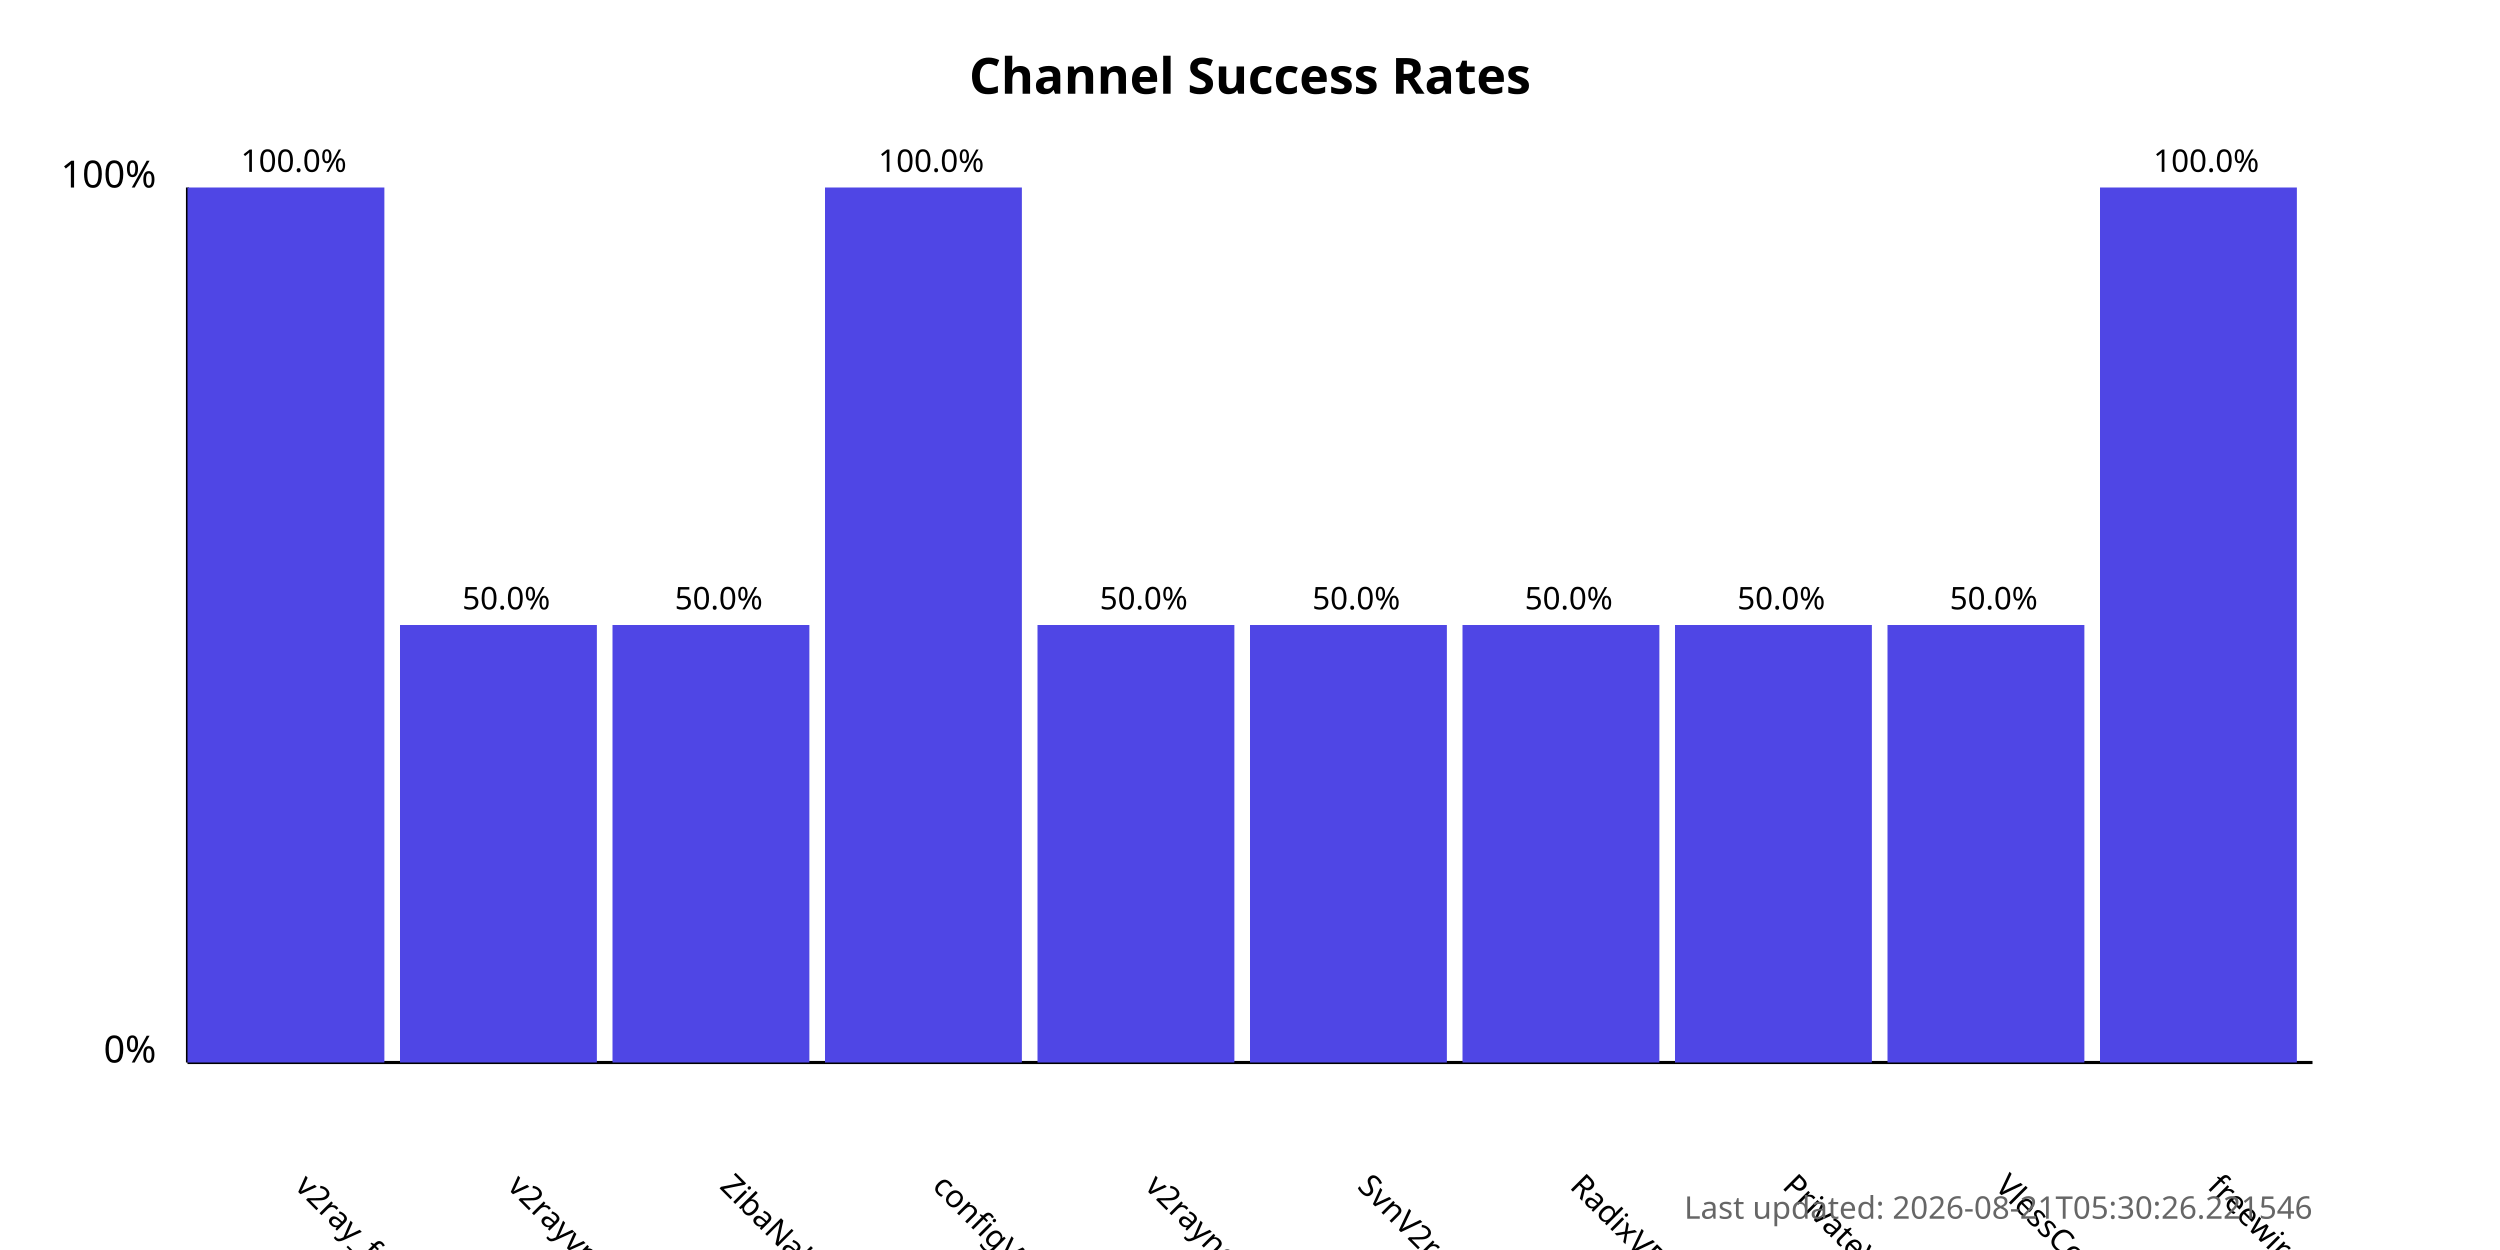
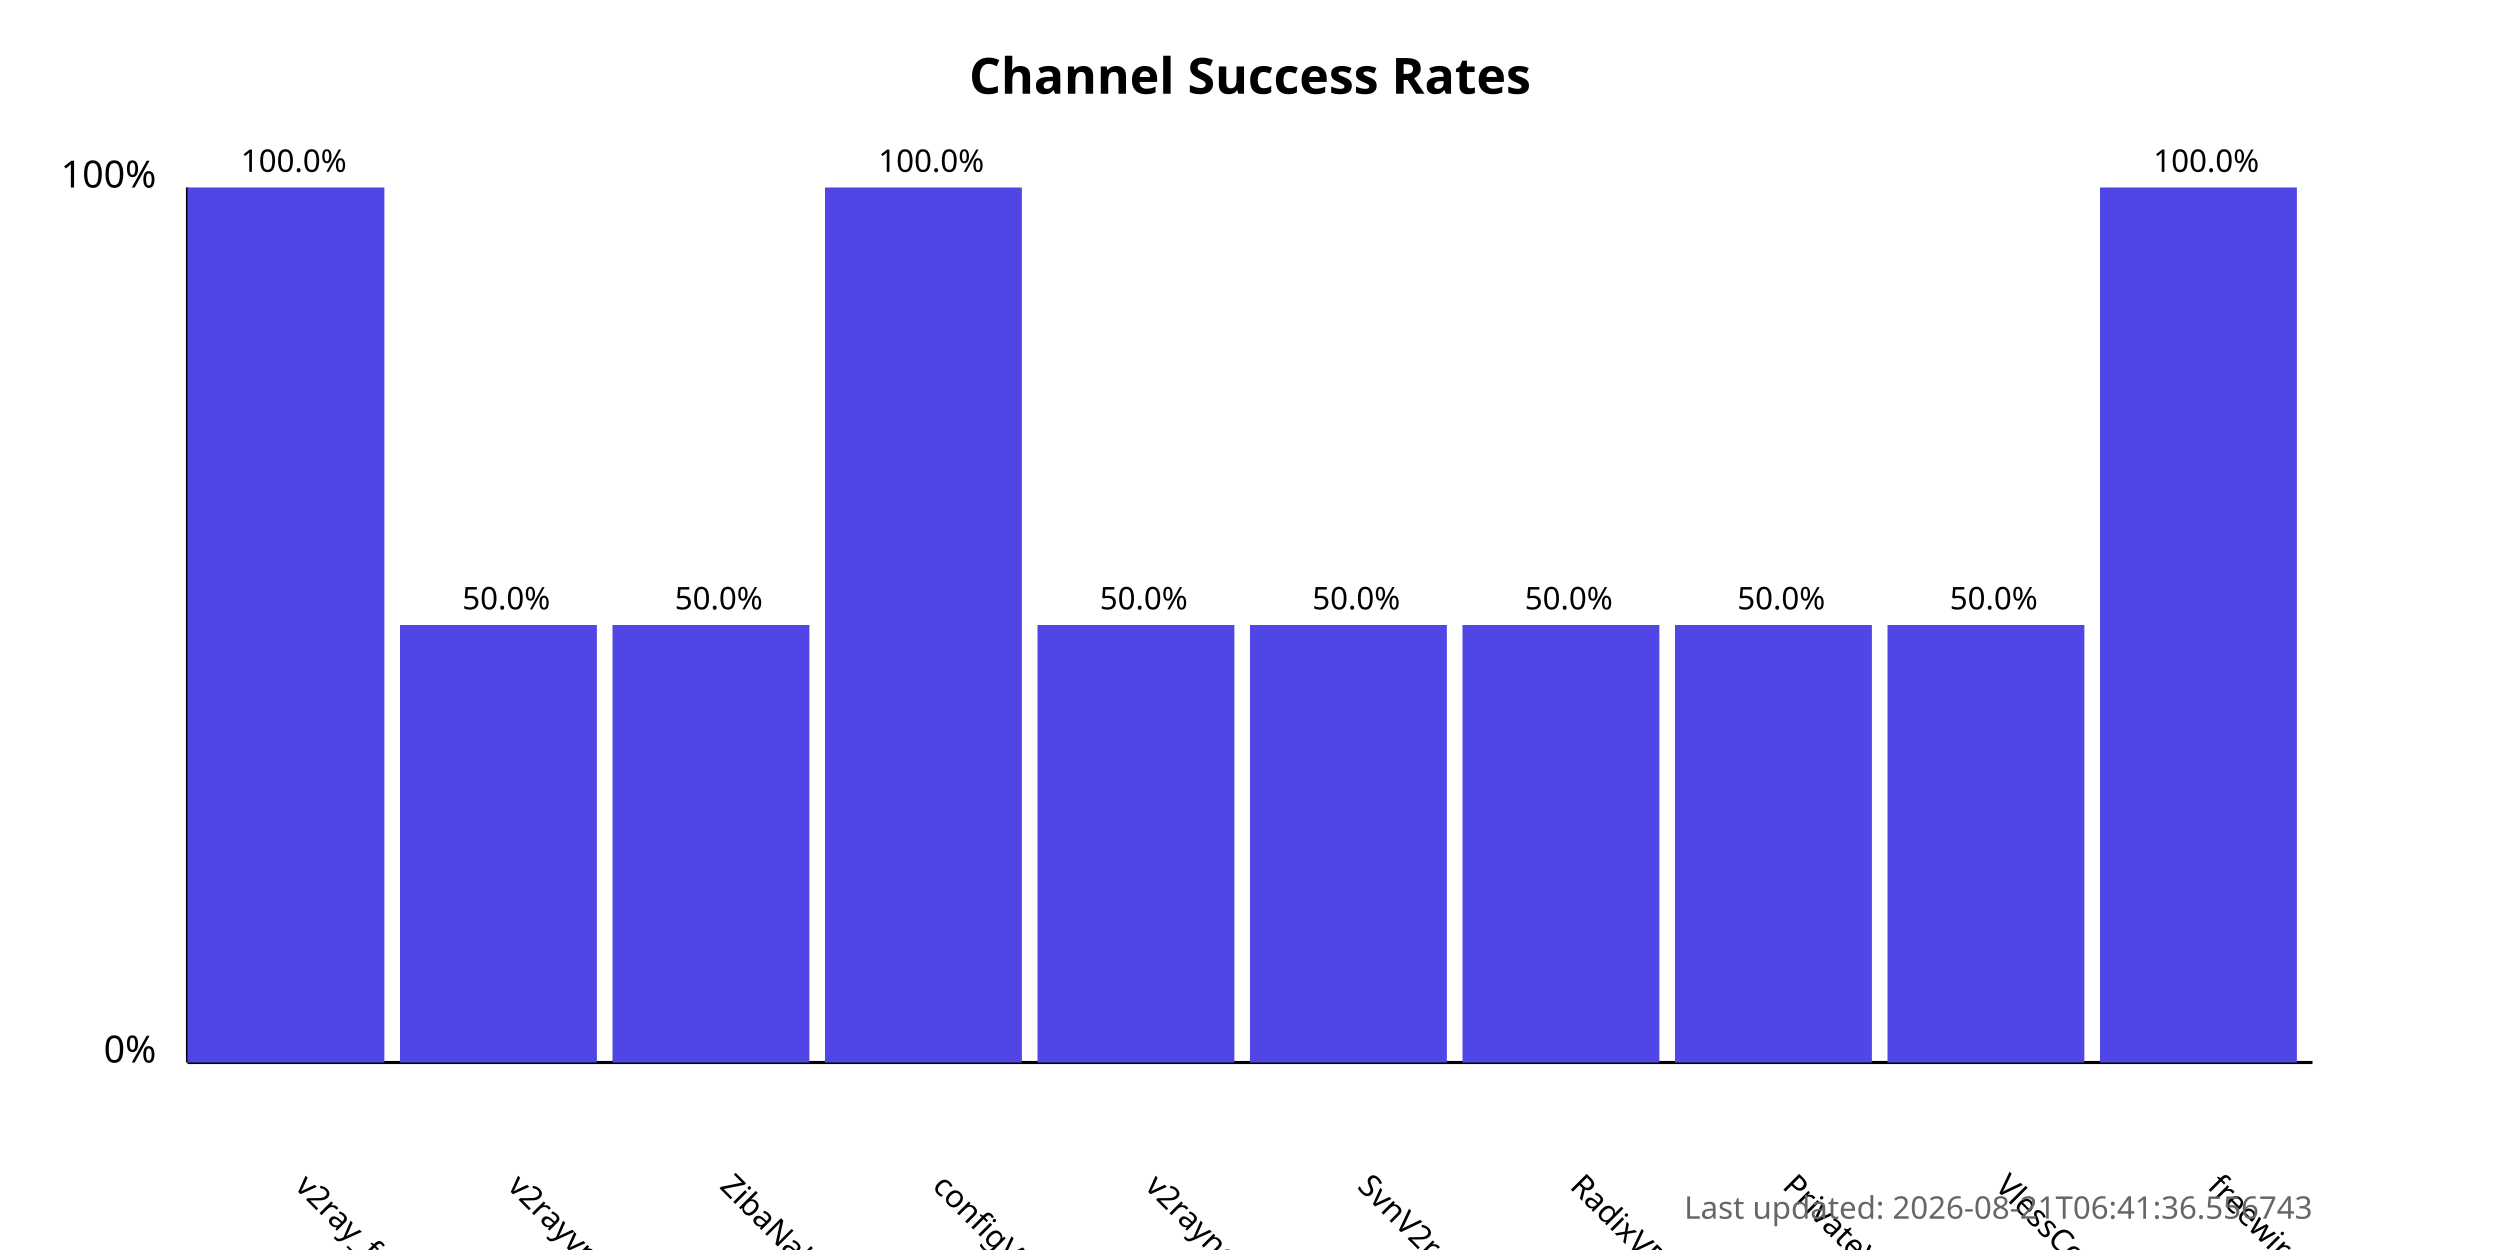
<svg xmlns="http://www.w3.org/2000/svg" width="800" height="400">
  <style>
            .chart-title { font: bold 16px sans-serif; }
            .axis-label { font: 12px sans-serif; }
            .tick-label { font: 10px sans-serif; }
            .bar { fill: #4f46e5; }
            .bar:hover { fill: #6366f1; }
            .timestamp { font: 10px sans-serif; fill: #666; }
        </style>
  <text x="400.0" y="30" text-anchor="middle" class="chart-title">
            Channel Success Rates
        </text>
  <line x1="60" y1="340" x2="60" y2="60" stroke="black" stroke-width="1" />
  <line x1="60" y1="340" x2="740" y2="340" stroke="black" stroke-width="1" />
  <text x="50" y="340" text-anchor="end" class="axis-label">0%</text>
  <text x="50" y="60" text-anchor="end" class="axis-label">100%</text>
  <g>
    <rect x="60" y="60.0" width="63.0" height="280.0" class="bar" />
    <text x="94.0" y="380" transform="rotate(45, 94.0, 380)" text-anchor="start" class="tick-label">
                v2ray_free_conf
            </text>
    <text x="94.0" y="55.0" text-anchor="middle" class="tick-label">
                100.0%
            </text>
  </g>
  <g>
    <rect x="128.0" y="200.0" width="63.0" height="140.0" class="bar" />
    <text x="162.0" y="380" transform="rotate(45, 162.0, 380)" text-anchor="start" class="tick-label">
                v2rayvpno
            </text>
    <text x="162.0" y="195.0" text-anchor="middle" class="tick-label">
                50.0%
            </text>
  </g>
  <g>
    <rect x="196.0" y="200.0" width="63.0" height="140.0" class="bar" />
    <text x="230.0" y="380" transform="rotate(45, 230.0, 380)" text-anchor="start" class="tick-label">
                ZibaNabz
            </text>
    <text x="230.0" y="195.0" text-anchor="middle" class="tick-label">
                50.0%
            </text>
  </g>
  <g>
    <rect x="264.0" y="60.0" width="63.0" height="280.0" class="bar" />
    <text x="298.0" y="380" transform="rotate(45, 298.0, 380)" text-anchor="start" class="tick-label">
                configV2rayForFree
            </text>
    <text x="298.0" y="55.0" text-anchor="middle" class="tick-label">
                100.0%
            </text>
  </g>
  <g>
    <rect x="332.0" y="200.0" width="63.0" height="140.0" class="bar" />
    <text x="366.0" y="380" transform="rotate(45, 366.0, 380)" text-anchor="start" class="tick-label">
                v2rayngvpn
            </text>
    <text x="366.0" y="195.0" text-anchor="middle" class="tick-label">
                50.0%
            </text>
  </g>
  <g>
    <rect x="400.0" y="200.0" width="63.0" height="140.0" class="bar" />
    <text x="434.0" y="380" transform="rotate(45, 434.0, 380)" text-anchor="start" class="tick-label">
                SvnV2ray
            </text>
    <text x="434.0" y="195.0" text-anchor="middle" class="tick-label">
                50.0%
            </text>
  </g>
  <g>
    <rect x="468.0" y="200.0" width="63.0" height="140.0" class="bar" />
    <text x="502.0" y="380" transform="rotate(45, 502.0, 380)" text-anchor="start" class="tick-label">
                RadixVPN
            </text>
    <text x="502.0" y="195.0" text-anchor="middle" class="tick-label">
                50.0%
            </text>
  </g>
  <g>
    <rect x="536.0" y="200.0" width="63.0" height="140.0" class="bar" />
    <text x="570.0" y="380" transform="rotate(45, 570.0, 380)" text-anchor="start" class="tick-label">
                PrivateVPNs
            </text>
    <text x="570.0" y="195.0" text-anchor="middle" class="tick-label">
                50.0%
            </text>
  </g>
  <g>
    <rect x="604.0" y="200.0" width="63.0" height="140.0" class="bar" />
    <text x="638.0" y="380" transform="rotate(45, 638.0, 380)" text-anchor="start" class="tick-label">
                VlessConfig
            </text>
    <text x="638.0" y="195.0" text-anchor="middle" class="tick-label">
                50.0%
            </text>
  </g>
  <g>
    <rect x="672.0" y="60.0" width="63.0" height="280.0" class="bar" />
    <text x="706.0" y="380" transform="rotate(45, 706.0, 380)" text-anchor="start" class="tick-label">
                freewireguard
            </text>
    <text x="706.0" y="55.0" text-anchor="middle" class="tick-label">
                100.0%
            </text>
  </g>
  <text x="740" y="390" text-anchor="end" class="timestamp">
-             Last updated: 2026-08-21T05:30:26.221546
+             Last updated: 2026-08-21T06:41:36.556743
        </text>
</svg>
